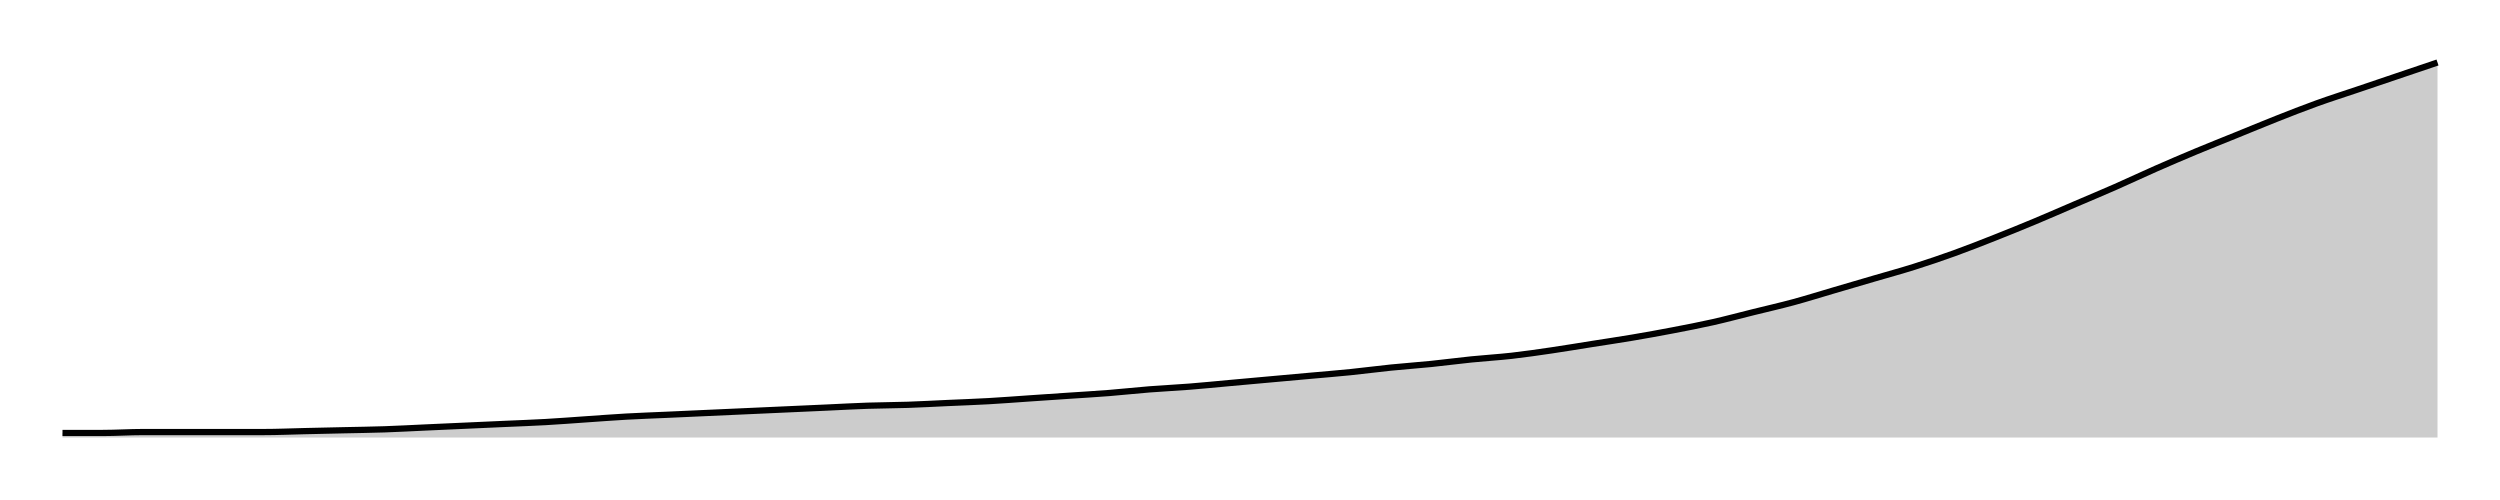
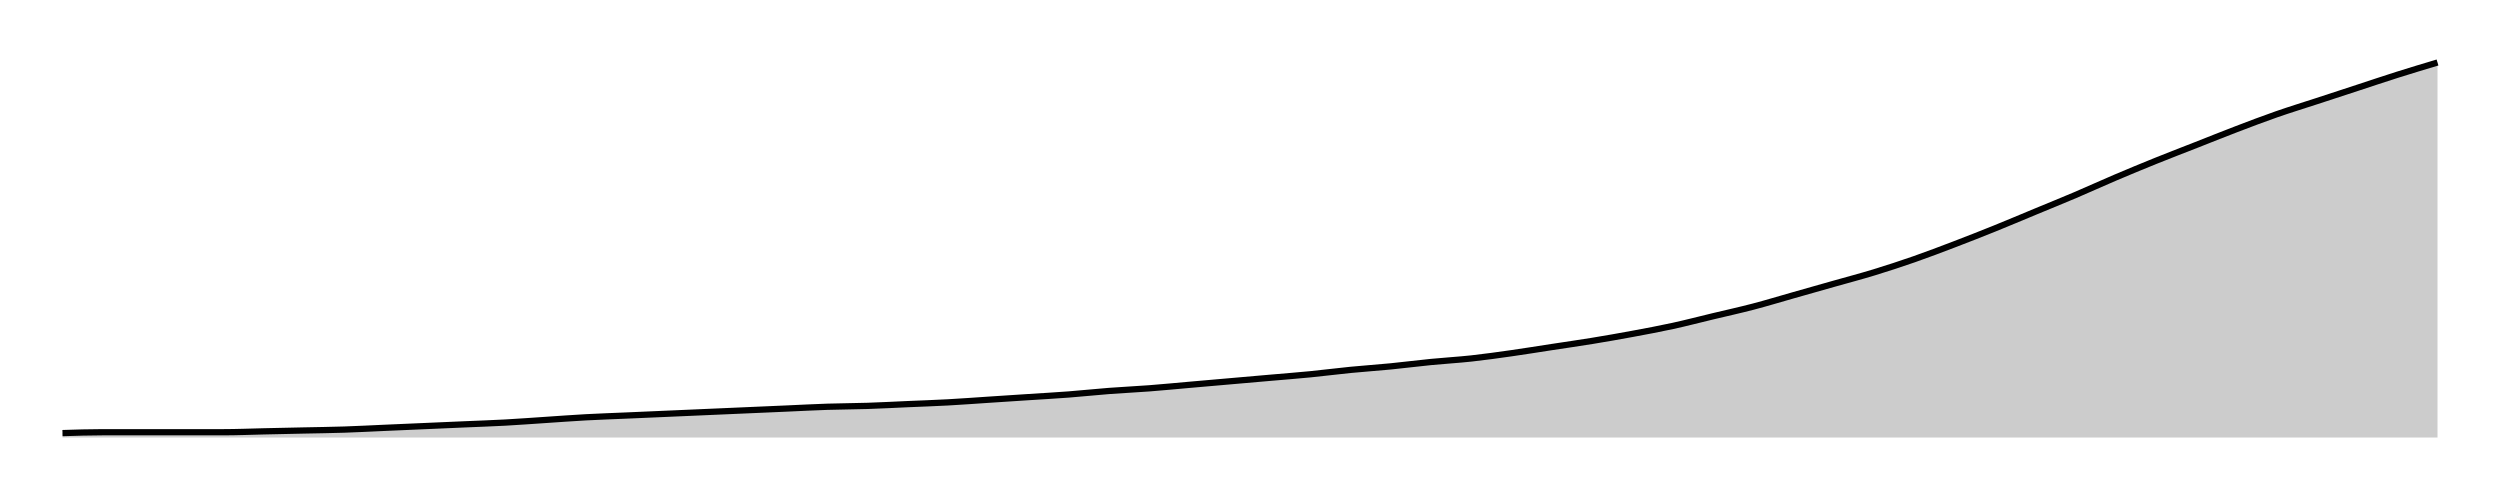
<svg xmlns="http://www.w3.org/2000/svg" width="400" height="80">
  <g transform="translate(10,10)">
-     <path class="area" fill="rgba(0, 0, 0, 0.2)" d="M0,59.274C2.147,59.274,4.294,59.274,6.441,59.274C8.588,59.274,10.734,59.128,12.881,59.128C15.028,59.128,17.175,59.128,19.322,59.128C21.469,59.128,23.616,59.128,25.763,59.128C27.91,59.128,30.056,59.128,32.203,59.128C34.35,59.128,36.497,59.031,38.644,58.983C40.791,58.935,42.938,58.886,45.085,58.838C47.232,58.789,49.379,58.765,51.525,58.692C53.672,58.62,55.819,58.499,57.966,58.402C60.113,58.305,62.26,58.208,64.407,58.111C66.554,58.015,68.701,57.918,70.847,57.821C72.994,57.724,75.141,57.651,77.288,57.53C79.435,57.409,81.582,57.24,83.729,57.094C85.876,56.949,88.023,56.78,90.169,56.659C92.316,56.538,94.463,56.465,96.61,56.368C98.757,56.271,100.904,56.174,103.051,56.077C105.198,55.981,107.345,55.884,109.492,55.787C111.638,55.69,113.785,55.593,115.932,55.496C118.079,55.4,120.226,55.303,122.373,55.206C124.52,55.109,126.667,54.988,128.814,54.915C130.96,54.843,133.107,54.843,135.254,54.77C137.401,54.697,139.548,54.576,141.695,54.479C143.842,54.383,145.989,54.31,148.136,54.189C150.282,54.068,152.429,53.898,154.576,53.753C156.723,53.608,158.87,53.462,161.017,53.317C163.164,53.172,165.311,53.051,167.458,52.881C169.605,52.712,171.751,52.47,173.898,52.3C176.045,52.131,178.192,52.034,180.339,51.864C182.486,51.695,184.633,51.477,186.78,51.283C188.927,51.09,191.073,50.896,193.22,50.702C195.367,50.508,197.514,50.315,199.661,50.121C201.808,49.927,203.955,49.758,206.102,49.54C208.249,49.322,210.395,49.031,212.542,48.814C214.689,48.596,216.836,48.45,218.983,48.232C221.13,48.015,223.277,47.724,225.424,47.506C227.571,47.288,229.718,47.167,231.864,46.925C234.011,46.683,236.158,46.368,238.305,46.053C240.452,45.738,242.599,45.375,244.746,45.036C246.893,44.697,249.04,44.383,251.186,44.019C253.333,43.656,255.48,43.269,257.627,42.857C259.774,42.446,261.921,42.034,264.068,41.55C266.215,41.065,268.362,40.484,270.508,39.952C272.655,39.419,274.802,38.935,276.949,38.354C279.096,37.772,281.243,37.094,283.39,36.465C285.537,35.835,287.684,35.206,289.831,34.576C291.977,33.947,294.124,33.366,296.271,32.688C298.418,32.01,300.565,31.283,302.712,30.508C304.859,29.734,307.006,28.886,309.153,28.039C311.299,27.191,313.446,26.32,315.593,25.424C317.74,24.528,319.887,23.584,322.034,22.663C324.181,21.743,326.328,20.847,328.475,19.903C330.621,18.959,332.768,17.942,334.915,16.998C337.062,16.053,339.209,15.133,341.356,14.237C343.503,13.341,345.65,12.494,347.797,11.622C349.944,10.751,352.09,9.855,354.237,9.007C356.384,8.16,358.531,7.312,360.678,6.538C362.825,5.763,364.972,5.085,367.119,4.358C369.266,3.632,371.412,2.906,373.559,2.179C375.706,1.453,377.853,0.726,380,0L380,60C377.853,60,375.706,60,373.559,60C371.412,60,369.266,60,367.119,60C364.972,60,362.825,60,360.678,60C358.531,60,356.384,60,354.237,60C352.09,60,349.944,60,347.797,60C345.65,60,343.503,60,341.356,60C339.209,60,337.062,60,334.915,60C332.768,60,330.621,60,328.475,60C326.328,60,324.181,60,322.034,60C319.887,60,317.74,60,315.593,60C313.446,60,311.299,60,309.153,60C307.006,60,304.859,60,302.712,60C300.565,60,298.418,60,296.271,60C294.124,60,291.977,60,289.831,60C287.684,60,285.537,60,283.39,60C281.243,60,279.096,60,276.949,60C274.802,60,272.655,60,270.508,60C268.362,60,266.215,60,264.068,60C261.921,60,259.774,60,257.627,60C255.48,60,253.333,60,251.186,60C249.04,60,246.893,60,244.746,60C242.599,60,240.452,60,238.305,60C236.158,60,234.011,60,231.864,60C229.718,60,227.571,60,225.424,60C223.277,60,221.13,60,218.983,60C216.836,60,214.689,60,212.542,60C210.395,60,208.249,60,206.102,60C203.955,60,201.808,60,199.661,60C197.514,60,195.367,60,193.22,60C191.073,60,188.927,60,186.78,60C184.633,60,182.486,60,180.339,60C178.192,60,176.045,60,173.898,60C171.751,60,169.605,60,167.458,60C165.311,60,163.164,60,161.017,60C158.87,60,156.723,60,154.576,60C152.429,60,150.282,60,148.136,60C145.989,60,143.842,60,141.695,60C139.548,60,137.401,60,135.254,60C133.107,60,130.96,60,128.814,60C126.667,60,124.52,60,122.373,60C120.226,60,118.079,60,115.932,60C113.785,60,111.638,60,109.492,60C107.345,60,105.198,60,103.051,60C100.904,60,98.757,60,96.61,60C94.463,60,92.316,60,90.169,60C88.023,60,85.876,60,83.729,60C81.582,60,79.435,60,77.288,60C75.141,60,72.994,60,70.847,60C68.701,60,66.554,60,64.407,60C62.26,60,60.113,60,57.966,60C55.819,60,53.672,60,51.525,60C49.379,60,47.232,60,45.085,60C42.938,60,40.791,60,38.644,60C36.497,60,34.35,60,32.203,60C30.056,60,27.91,60,25.763,60C23.616,60,21.469,60,19.322,60C17.175,60,15.028,60,12.881,60C10.734,60,8.588,60,6.441,60C4.294,60,2.147,60,0,60Z" />
-     <path class="line" stroke="black" fill="none" d="M0,59.274C2.147,59.274,4.294,59.274,6.441,59.274C8.588,59.274,10.734,59.128,12.881,59.128C15.028,59.128,17.175,59.128,19.322,59.128C21.469,59.128,23.616,59.128,25.763,59.128C27.91,59.128,30.056,59.128,32.203,59.128C34.35,59.128,36.497,59.031,38.644,58.983C40.791,58.935,42.938,58.886,45.085,58.838C47.232,58.789,49.379,58.765,51.525,58.692C53.672,58.62,55.819,58.499,57.966,58.402C60.113,58.305,62.26,58.208,64.407,58.111C66.554,58.015,68.701,57.918,70.847,57.821C72.994,57.724,75.141,57.651,77.288,57.53C79.435,57.409,81.582,57.24,83.729,57.094C85.876,56.949,88.023,56.78,90.169,56.659C92.316,56.538,94.463,56.465,96.61,56.368C98.757,56.271,100.904,56.174,103.051,56.077C105.198,55.981,107.345,55.884,109.492,55.787C111.638,55.69,113.785,55.593,115.932,55.496C118.079,55.4,120.226,55.303,122.373,55.206C124.52,55.109,126.667,54.988,128.814,54.915C130.96,54.843,133.107,54.843,135.254,54.77C137.401,54.697,139.548,54.576,141.695,54.479C143.842,54.383,145.989,54.31,148.136,54.189C150.282,54.068,152.429,53.898,154.576,53.753C156.723,53.608,158.87,53.462,161.017,53.317C163.164,53.172,165.311,53.051,167.458,52.881C169.605,52.712,171.751,52.47,173.898,52.3C176.045,52.131,178.192,52.034,180.339,51.864C182.486,51.695,184.633,51.477,186.78,51.283C188.927,51.09,191.073,50.896,193.22,50.702C195.367,50.508,197.514,50.315,199.661,50.121C201.808,49.927,203.955,49.758,206.102,49.54C208.249,49.322,210.395,49.031,212.542,48.814C214.689,48.596,216.836,48.45,218.983,48.232C221.13,48.015,223.277,47.724,225.424,47.506C227.571,47.288,229.718,47.167,231.864,46.925C234.011,46.683,236.158,46.368,238.305,46.053C240.452,45.738,242.599,45.375,244.746,45.036C246.893,44.697,249.04,44.383,251.186,44.019C253.333,43.656,255.48,43.269,257.627,42.857C259.774,42.446,261.921,42.034,264.068,41.55C266.215,41.065,268.362,40.484,270.508,39.952C272.655,39.419,274.802,38.935,276.949,38.354C279.096,37.772,281.243,37.094,283.39,36.465C285.537,35.835,287.684,35.206,289.831,34.576C291.977,33.947,294.124,33.366,296.271,32.688C298.418,32.01,300.565,31.283,302.712,30.508C304.859,29.734,307.006,28.886,309.153,28.039C311.299,27.191,313.446,26.32,315.593,25.424C317.74,24.528,319.887,23.584,322.034,22.663C324.181,21.743,326.328,20.847,328.475,19.903C330.621,18.959,332.768,17.942,334.915,16.998C337.062,16.053,339.209,15.133,341.356,14.237C343.503,13.341,345.65,12.494,347.797,11.622C349.944,10.751,352.09,9.855,354.237,9.007C356.384,8.16,358.531,7.312,360.678,6.538C362.825,5.763,364.972,5.085,367.119,4.358C369.266,3.632,371.412,2.906,373.559,2.179C375.706,1.453,377.853,0.726,380,0" />
+     <path class="area" fill="rgba(0, 0, 0, 0.2)" d="M0,59.297C2.147,59.227,4.294,59.157,6.441,59.157C8.588,59.157,10.734,59.157,12.881,59.157C15.028,59.157,17.175,59.157,19.322,59.157C21.469,59.157,23.616,59.157,25.763,59.157C27.91,59.157,30.056,59.063,32.203,59.016C34.35,58.97,36.497,58.923,38.644,58.876C40.791,58.829,42.938,58.806,45.085,58.735C47.232,58.665,49.379,58.548,51.525,58.454C53.672,58.361,55.819,58.267,57.966,58.173C60.113,58.08,62.26,57.986,64.407,57.892C66.554,57.799,68.701,57.728,70.847,57.611C72.994,57.494,75.141,57.33,77.288,57.19C79.435,57.049,81.582,56.885,83.729,56.768C85.876,56.651,88.023,56.581,90.169,56.487C92.316,56.393,94.463,56.3,96.61,56.206C98.757,56.112,100.904,56.019,103.051,55.925C105.198,55.831,107.345,55.738,109.492,55.644C111.638,55.55,113.785,55.457,115.932,55.363C118.079,55.269,120.226,55.152,122.373,55.082C124.52,55.012,126.667,55.012,128.814,54.941C130.96,54.871,133.107,54.754,135.254,54.66C137.401,54.567,139.548,54.496,141.695,54.379C143.842,54.262,145.989,54.098,148.136,53.958C150.282,53.817,152.429,53.677,154.576,53.536C156.723,53.396,158.87,53.279,161.017,53.115C163.164,52.951,165.311,52.717,167.458,52.553C169.605,52.389,171.751,52.295,173.898,52.131C176.045,51.967,178.192,51.756,180.339,51.569C182.486,51.382,184.633,51.194,186.78,51.007C188.927,50.82,191.073,50.632,193.22,50.445C195.367,50.258,197.514,50.094,199.661,49.883C201.808,49.672,203.955,49.391,206.102,49.18C208.249,48.97,210.395,48.829,212.542,48.618C214.689,48.407,216.836,48.126,218.983,47.916C221.13,47.705,223.277,47.588,225.424,47.354C227.571,47.119,229.718,46.815,231.864,46.511C234.011,46.206,236.158,45.855,238.305,45.527C240.452,45.199,242.599,44.895,244.746,44.543C246.893,44.192,249.04,43.817,251.186,43.419C253.333,43.021,255.48,42.623,257.627,42.155C259.774,41.686,261.921,41.124,264.068,40.609C266.215,40.094,268.362,39.625,270.508,39.063C272.655,38.501,274.802,37.845,276.949,37.237C279.096,36.628,281.243,36.019,283.39,35.41C285.537,34.801,287.684,34.239,289.831,33.583C291.977,32.927,294.124,32.225,296.271,31.475C298.418,30.726,300.565,29.906,302.712,29.087C304.859,28.267,307.006,27.424,309.153,26.557C311.299,25.691,313.446,24.778,315.593,23.888C317.74,22.998,319.887,22.131,322.034,21.218C324.181,20.304,326.328,19.321,328.475,18.407C330.621,17.494,332.768,16.604,334.915,15.738C337.062,14.871,339.209,14.052,341.356,13.208C343.503,12.365,345.65,11.499,347.797,10.679C349.944,9.859,352.09,9.04,354.237,8.29C356.384,7.541,358.531,6.885,360.678,6.183C362.825,5.48,364.972,4.778,367.119,4.075C369.266,3.372,371.412,2.646,373.559,1.967C375.706,1.288,377.853,0.644,380,0L380,60C377.853,60,375.706,60,373.559,60C371.412,60,369.266,60,367.119,60C364.972,60,362.825,60,360.678,60C358.531,60,356.384,60,354.237,60C352.09,60,349.944,60,347.797,60C345.65,60,343.503,60,341.356,60C339.209,60,337.062,60,334.915,60C332.768,60,330.621,60,328.475,60C326.328,60,324.181,60,322.034,60C319.887,60,317.74,60,315.593,60C313.446,60,311.299,60,309.153,60C307.006,60,304.859,60,302.712,60C300.565,60,298.418,60,296.271,60C294.124,60,291.977,60,289.831,60C287.684,60,285.537,60,283.39,60C281.243,60,279.096,60,276.949,60C274.802,60,272.655,60,270.508,60C268.362,60,266.215,60,264.068,60C261.921,60,259.774,60,257.627,60C255.48,60,253.333,60,251.186,60C249.04,60,246.893,60,244.746,60C242.599,60,240.452,60,238.305,60C236.158,60,234.011,60,231.864,60C229.718,60,227.571,60,225.424,60C223.277,60,221.13,60,218.983,60C216.836,60,214.689,60,212.542,60C210.395,60,208.249,60,206.102,60C203.955,60,201.808,60,199.661,60C197.514,60,195.367,60,193.22,60C191.073,60,188.927,60,186.78,60C184.633,60,182.486,60,180.339,60C178.192,60,176.045,60,173.898,60C171.751,60,169.605,60,167.458,60C165.311,60,163.164,60,161.017,60C158.87,60,156.723,60,154.576,60C152.429,60,150.282,60,148.136,60C145.989,60,143.842,60,141.695,60C139.548,60,137.401,60,135.254,60C133.107,60,130.96,60,128.814,60C126.667,60,124.52,60,122.373,60C120.226,60,118.079,60,115.932,60C113.785,60,111.638,60,109.492,60C107.345,60,105.198,60,103.051,60C100.904,60,98.757,60,96.61,60C94.463,60,92.316,60,90.169,60C88.023,60,85.876,60,83.729,60C81.582,60,79.435,60,77.288,60C75.141,60,72.994,60,70.847,60C68.701,60,66.554,60,64.407,60C62.26,60,60.113,60,57.966,60C55.819,60,53.672,60,51.525,60C49.379,60,47.232,60,45.085,60C42.938,60,40.791,60,38.644,60C36.497,60,34.35,60,32.203,60C30.056,60,27.91,60,25.763,60C23.616,60,21.469,60,19.322,60C17.175,60,15.028,60,12.881,60C10.734,60,8.588,60,6.441,60C4.294,60,2.147,60,0,60Z" />
+     <path class="line" stroke="black" fill="none" d="M0,59.297C2.147,59.227,4.294,59.157,6.441,59.157C8.588,59.157,10.734,59.157,12.881,59.157C15.028,59.157,17.175,59.157,19.322,59.157C21.469,59.157,23.616,59.157,25.763,59.157C27.91,59.157,30.056,59.063,32.203,59.016C34.35,58.97,36.497,58.923,38.644,58.876C40.791,58.829,42.938,58.806,45.085,58.735C47.232,58.665,49.379,58.548,51.525,58.454C53.672,58.361,55.819,58.267,57.966,58.173C60.113,58.08,62.26,57.986,64.407,57.892C66.554,57.799,68.701,57.728,70.847,57.611C72.994,57.494,75.141,57.33,77.288,57.19C79.435,57.049,81.582,56.885,83.729,56.768C85.876,56.651,88.023,56.581,90.169,56.487C92.316,56.393,94.463,56.3,96.61,56.206C98.757,56.112,100.904,56.019,103.051,55.925C105.198,55.831,107.345,55.738,109.492,55.644C111.638,55.55,113.785,55.457,115.932,55.363C118.079,55.269,120.226,55.152,122.373,55.082C124.52,55.012,126.667,55.012,128.814,54.941C130.96,54.871,133.107,54.754,135.254,54.66C137.401,54.567,139.548,54.496,141.695,54.379C143.842,54.262,145.989,54.098,148.136,53.958C150.282,53.817,152.429,53.677,154.576,53.536C156.723,53.396,158.87,53.279,161.017,53.115C163.164,52.951,165.311,52.717,167.458,52.553C169.605,52.389,171.751,52.295,173.898,52.131C176.045,51.967,178.192,51.756,180.339,51.569C182.486,51.382,184.633,51.194,186.78,51.007C188.927,50.82,191.073,50.632,193.22,50.445C195.367,50.258,197.514,50.094,199.661,49.883C201.808,49.672,203.955,49.391,206.102,49.18C208.249,48.97,210.395,48.829,212.542,48.618C214.689,48.407,216.836,48.126,218.983,47.916C221.13,47.705,223.277,47.588,225.424,47.354C227.571,47.119,229.718,46.815,231.864,46.511C234.011,46.206,236.158,45.855,238.305,45.527C240.452,45.199,242.599,44.895,244.746,44.543C246.893,44.192,249.04,43.817,251.186,43.419C253.333,43.021,255.48,42.623,257.627,42.155C259.774,41.686,261.921,41.124,264.068,40.609C266.215,40.094,268.362,39.625,270.508,39.063C272.655,38.501,274.802,37.845,276.949,37.237C279.096,36.628,281.243,36.019,283.39,35.41C285.537,34.801,287.684,34.239,289.831,33.583C291.977,32.927,294.124,32.225,296.271,31.475C298.418,30.726,300.565,29.906,302.712,29.087C304.859,28.267,307.006,27.424,309.153,26.557C311.299,25.691,313.446,24.778,315.593,23.888C317.74,22.998,319.887,22.131,322.034,21.218C324.181,20.304,326.328,19.321,328.475,18.407C330.621,17.494,332.768,16.604,334.915,15.738C337.062,14.871,339.209,14.052,341.356,13.208C343.503,12.365,345.65,11.499,347.797,10.679C349.944,9.859,352.09,9.04,354.237,8.29C356.384,7.541,358.531,6.885,360.678,6.183C362.825,5.48,364.972,4.778,367.119,4.075C369.266,3.372,371.412,2.646,373.559,1.967C375.706,1.288,377.853,0.644,380,0" />
  </g>
</svg>
